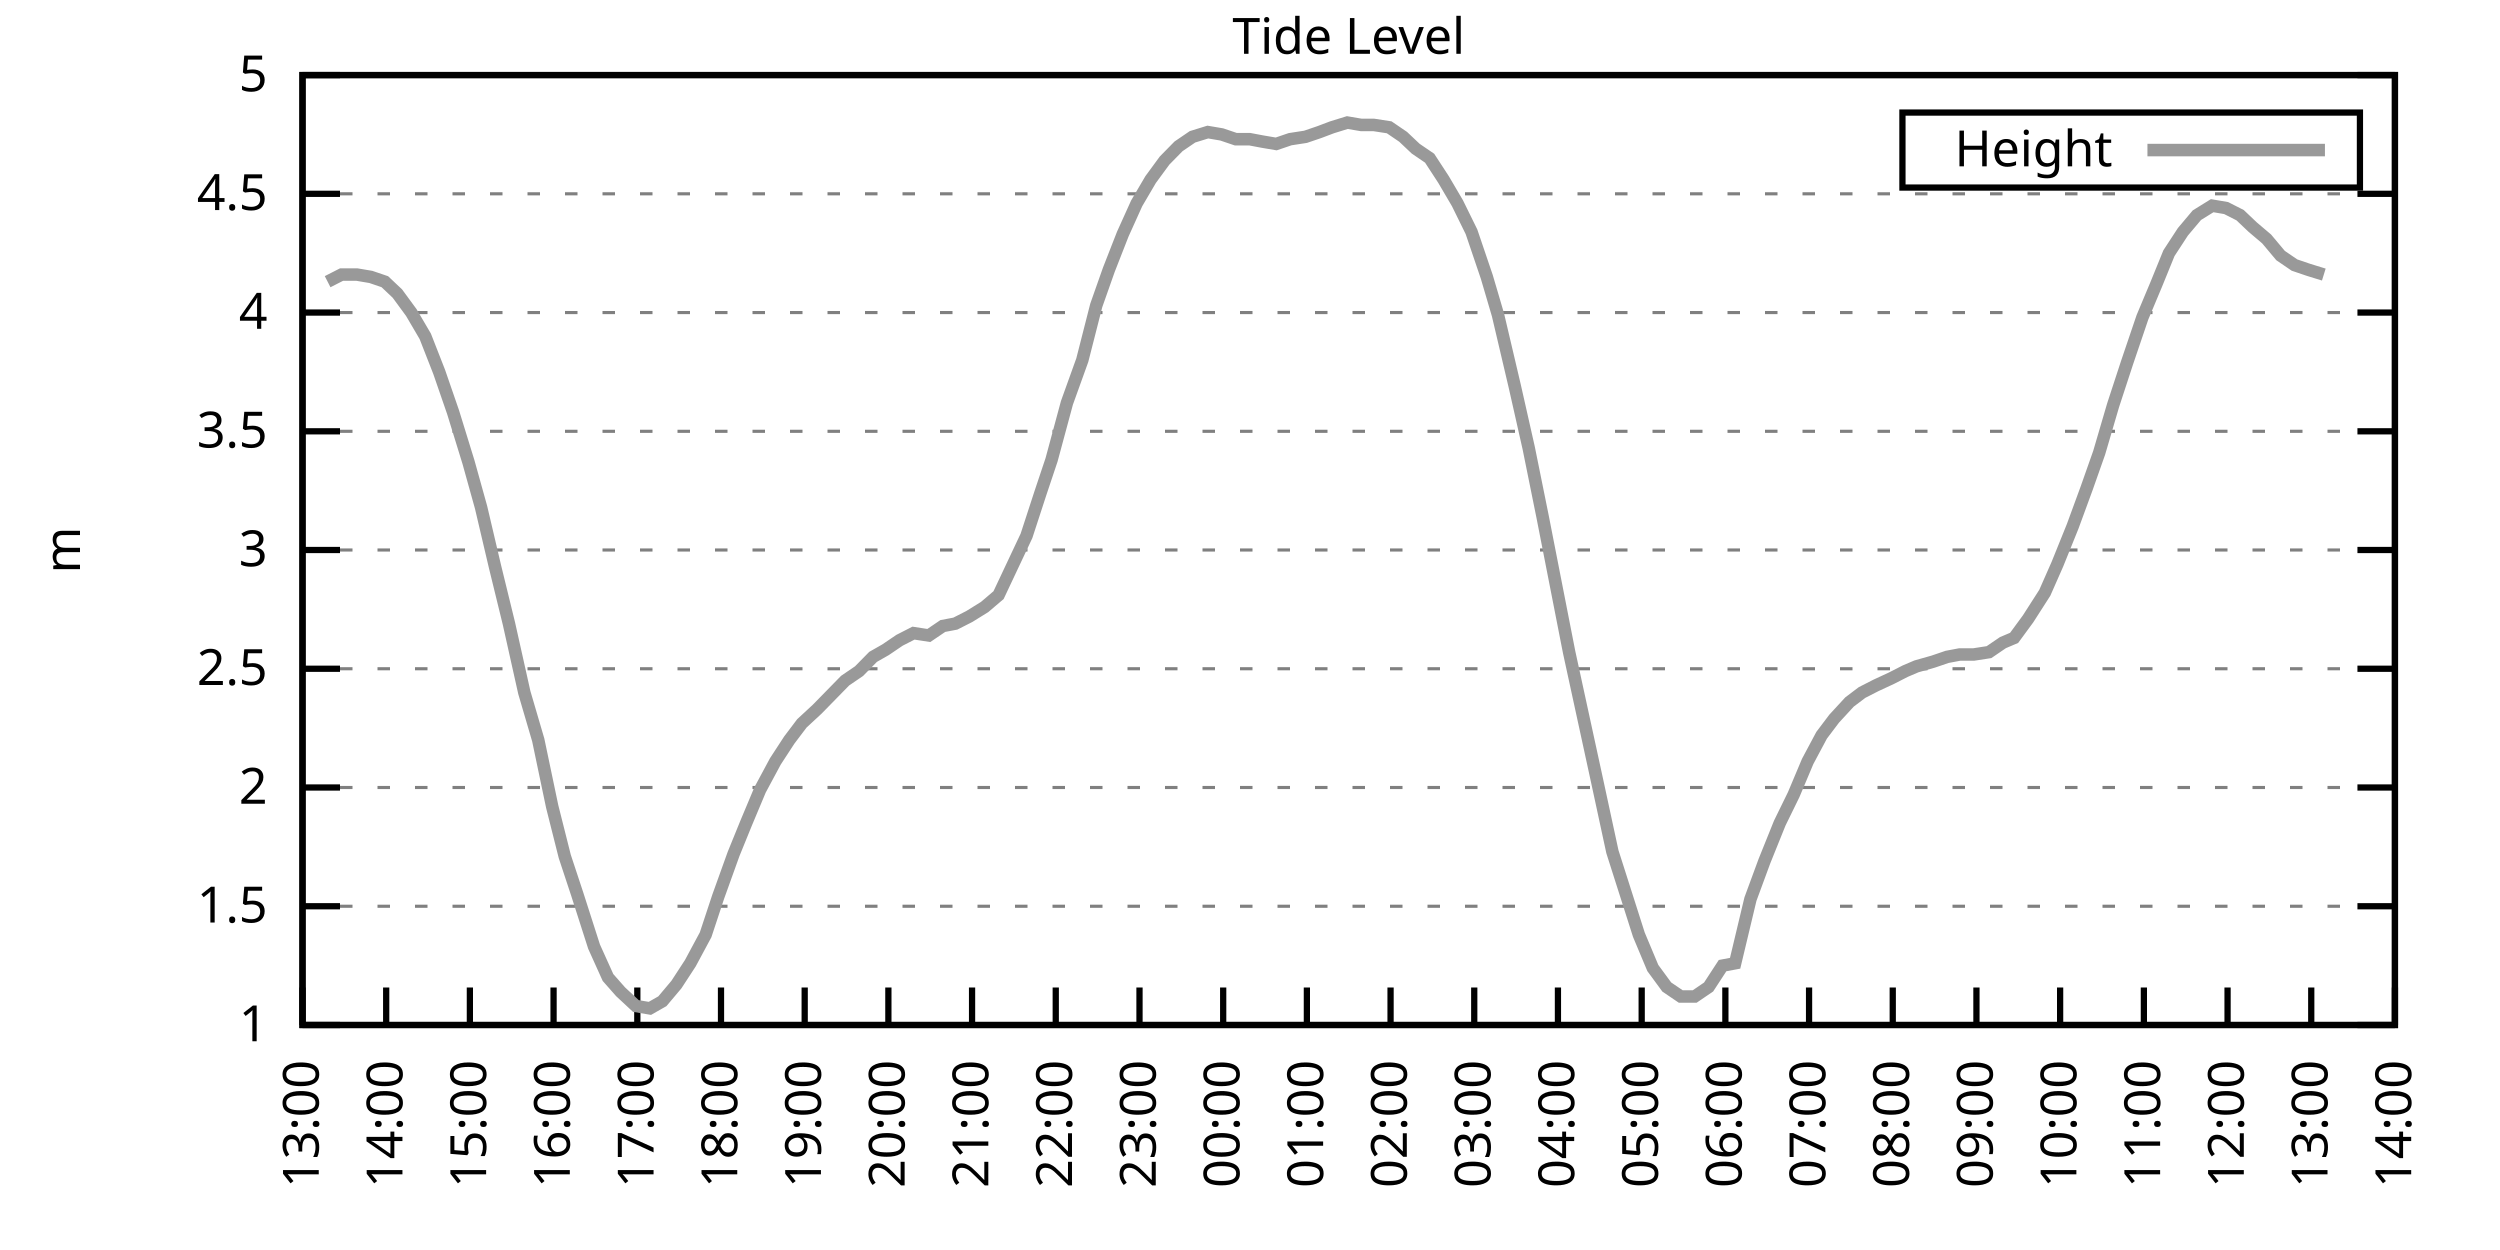
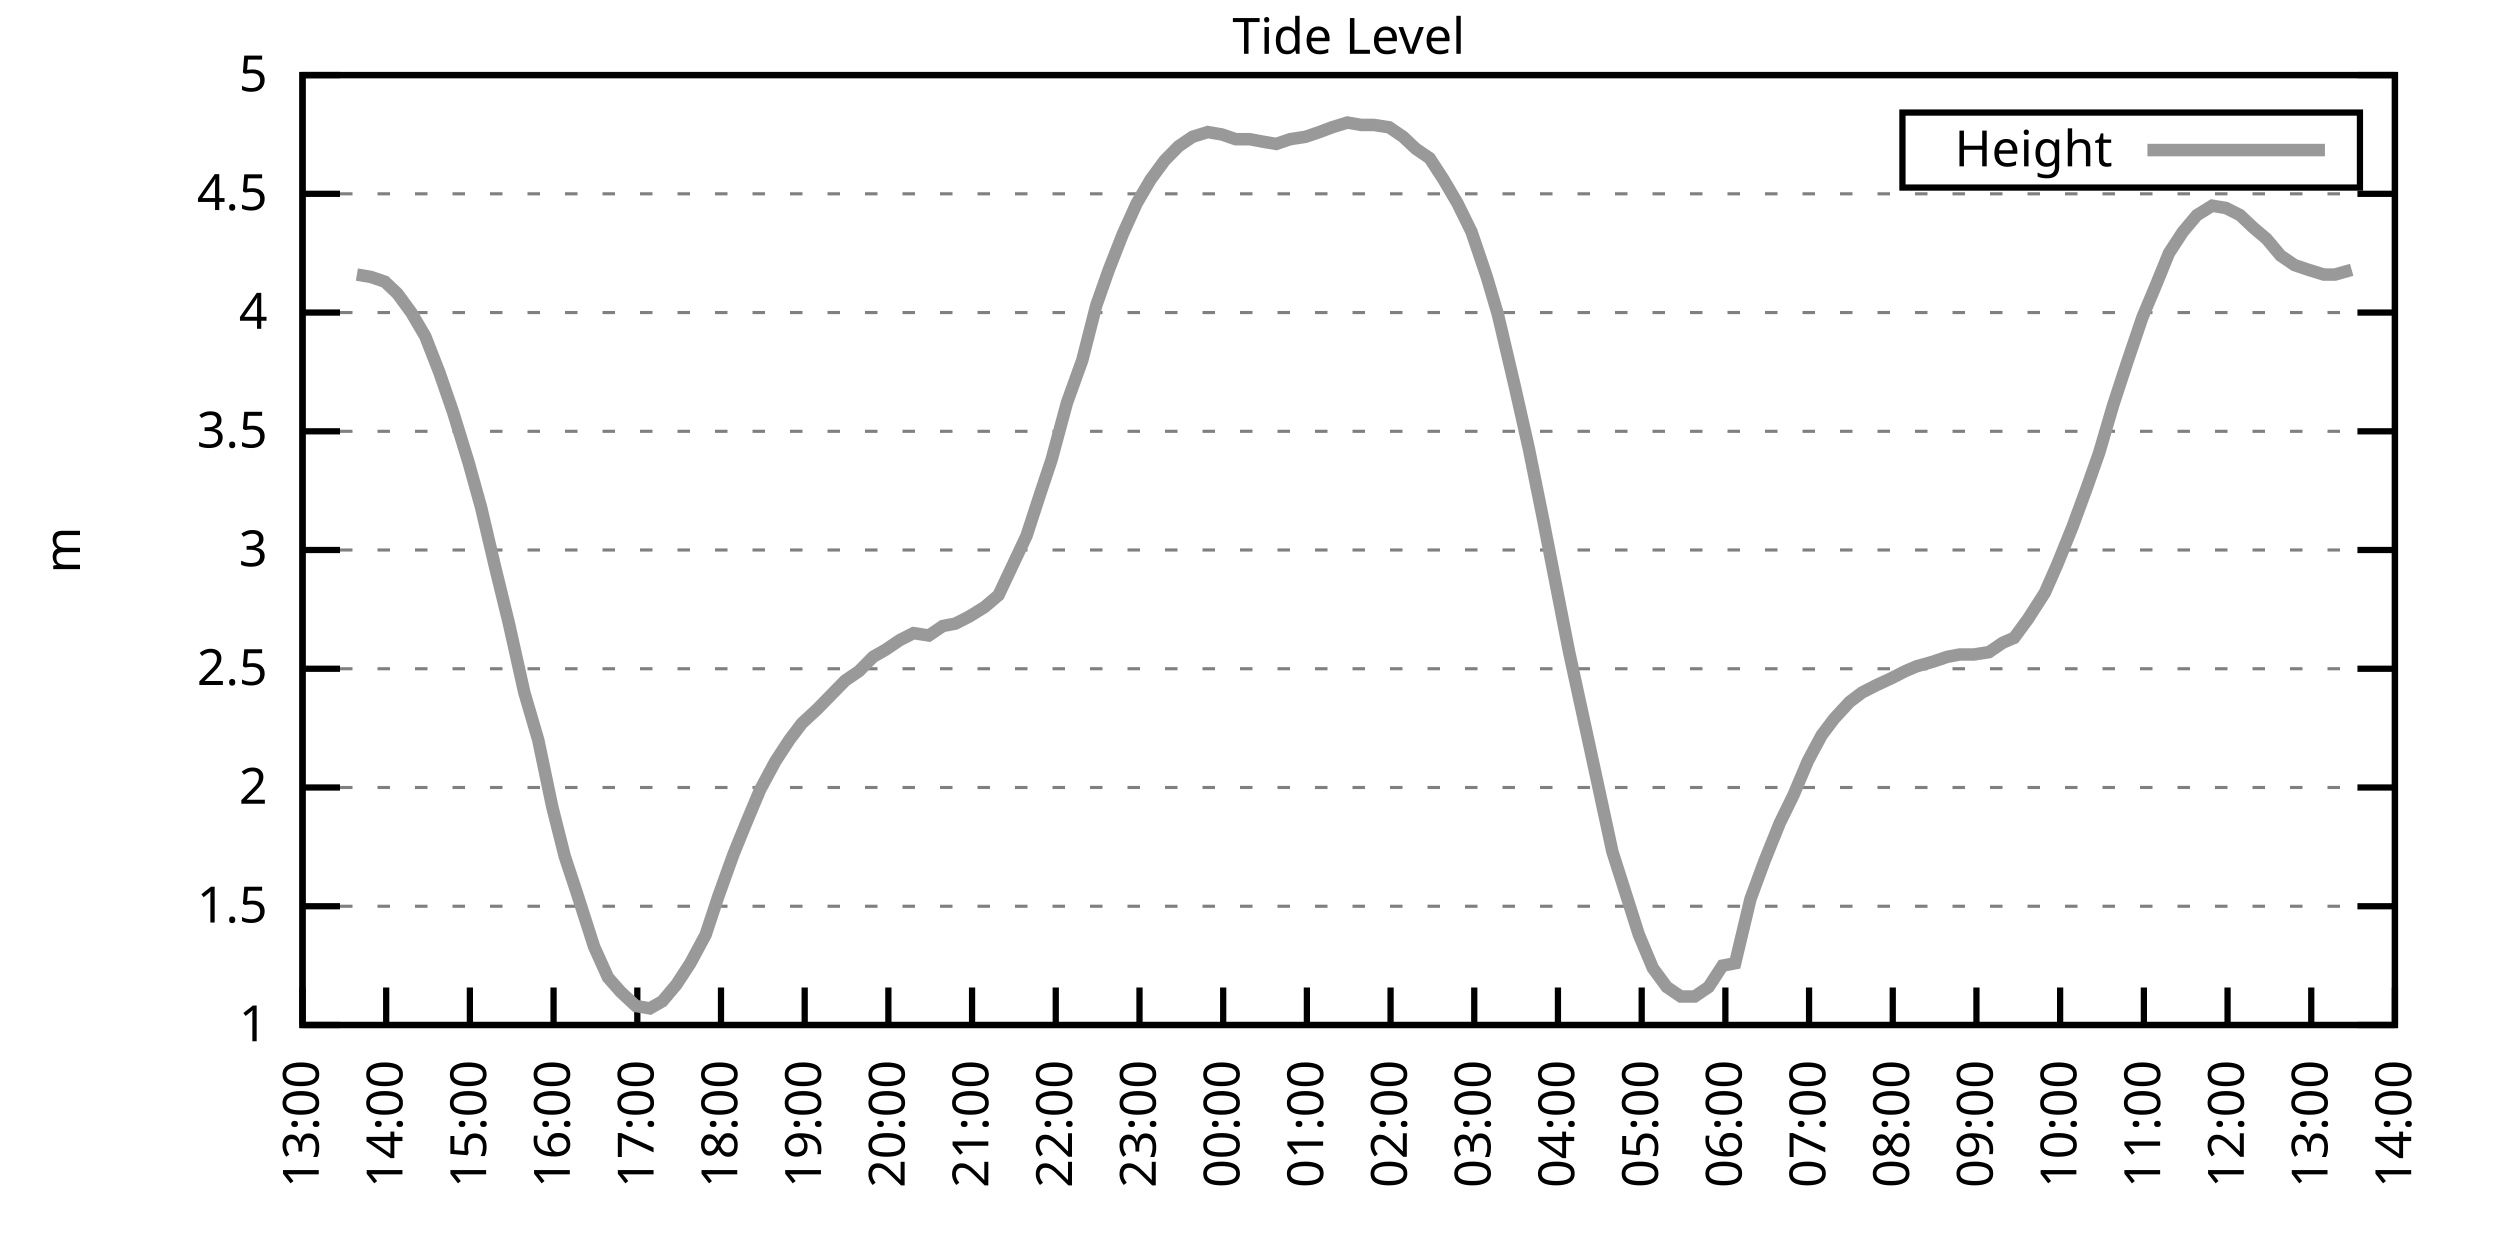
<svg xmlns="http://www.w3.org/2000/svg" xmlns:xlink="http://www.w3.org/1999/xlink" width="400" height="200" viewBox="0 0 400 200">
  <g id="gnuplot_canvas">
    <rect x="0" y="0" width="400" height="200" fill="none" />
    <defs>
      <circle id="gpDot" r="0.5" stroke-width="0.5" stroke="currentColor" />
      <path id="gpPt0" stroke-width="0.333" stroke="currentColor" d="M-1,0 h2 M0,-1 v2" />
      <path id="gpPt1" stroke-width="0.333" stroke="currentColor" d="M-1,-1 L1,1 M1,-1 L-1,1" />
      <path id="gpPt2" stroke-width="0.333" stroke="currentColor" d="M-1,0 L1,0 M0,-1 L0,1 M-1,-1 L1,1 M-1,1 L1,-1" />
      <rect id="gpPt3" stroke-width="0.333" stroke="currentColor" x="-1" y="-1" width="2" height="2" />
      <rect id="gpPt4" stroke-width="0.333" stroke="currentColor" fill="currentColor" x="-1" y="-1" width="2" height="2" />
      <circle id="gpPt5" stroke-width="0.333" stroke="currentColor" cx="0" cy="0" r="1" />
      <use xlink:href="#gpPt5" id="gpPt6" fill="currentColor" stroke="none" />
      <path id="gpPt7" stroke-width="0.333" stroke="currentColor" d="M0,-1.33 L-1.33,0.67 L1.33,0.67 z" />
      <use xlink:href="#gpPt7" id="gpPt8" fill="currentColor" stroke="none" />
      <use xlink:href="#gpPt7" id="gpPt9" stroke="currentColor" transform="rotate(180)" />
      <use xlink:href="#gpPt9" id="gpPt10" fill="currentColor" stroke="none" />
      <use xlink:href="#gpPt3" id="gpPt11" stroke="currentColor" transform="rotate(45)" />
      <use xlink:href="#gpPt11" id="gpPt12" fill="currentColor" stroke="none" />
      <path id="gpPt13" stroke-width="0.333" stroke="currentColor" d="M0,1.330 L1.265,0.411 L0.782,-1.067 L-0.782,-1.076 L-1.265,0.411 z" />
      <use xlink:href="#gpPt13" id="gpPt14" fill="currentColor" stroke="none" />
      <filter id="textbox" filterUnits="objectBoundingBox" x="0" y="0" height="1" width="1">
        <feFlood flood-color="white" flood-opacity="1" result="bgnd" />
        <feComposite in="SourceGraphic" in2="bgnd" operator="atop" />
      </filter>
      <filter id="greybox" filterUnits="objectBoundingBox" x="0" y="0" height="1" width="1">
        <feFlood flood-color="lightgrey" flood-opacity="1" result="grey" />
        <feComposite in="SourceGraphic" in2="grey" operator="atop" />
      </filter>
    </defs>
    <g fill="none" color="white" stroke="currentColor" stroke-width="1.00" stroke-linecap="butt" stroke-linejoin="miter">
</g>
    <g fill="none" color="black" stroke="currentColor" stroke-width="1.00" stroke-linecap="butt" stroke-linejoin="miter">
      <g stroke="none" shape-rendering="crispEdges">
        <polygon fill="rgb(255, 255, 255)" points="48.40,164.00 383.18,164.00 383.18,12.02 48.40,12.02 " />
      </g>
    </g>
    <g fill="none" color="black" stroke="currentColor" stroke-width="1.00" stroke-linecap="butt" stroke-linejoin="miter">
</g>
    <g fill="none" color="black" stroke="black" stroke-width="0.50" stroke-linecap="butt" stroke-linejoin="miter">
</g>
    <g fill="none" color="gray" stroke="currentColor" stroke-width="0.50" stroke-linecap="butt" stroke-linejoin="miter">
      <path stroke="gray" stroke-dasharray="2,4" class="gridline" d="M48.40,164.00 L383.19,164.00  " />
    </g>
    <g fill="none" color="gray" stroke="gray" stroke-width="1.00" stroke-linecap="butt" stroke-linejoin="miter">
</g>
    <g fill="none" color="black" stroke="currentColor" stroke-width="1.00" stroke-linecap="butt" stroke-linejoin="miter">
      <path stroke="black" d="M48.40,164.00 L54.40,164.00 M383.19,164.00 L377.19,164.00  " />
      <g transform="translate(42.80,166.60)" stroke="none" fill="black" font-family="Sans" font-size="8.00" text-anchor="end">
        <text>
          <tspan font-family="Sans"> 1</tspan>
        </text>
      </g>
    </g>
    <g fill="none" color="black" stroke="currentColor" stroke-width="1.00" stroke-linecap="butt" stroke-linejoin="miter">
</g>
    <g fill="none" color="black" stroke="black" stroke-width="0.50" stroke-linecap="butt" stroke-linejoin="miter">
</g>
    <g fill="none" color="gray" stroke="currentColor" stroke-width="0.50" stroke-linecap="butt" stroke-linejoin="miter">
      <path stroke="gray" stroke-dasharray="2,4" class="gridline" d="M48.40,145.00 L383.19,145.00  " />
    </g>
    <g fill="none" color="gray" stroke="gray" stroke-width="1.00" stroke-linecap="butt" stroke-linejoin="miter">
</g>
    <g fill="none" color="black" stroke="currentColor" stroke-width="1.00" stroke-linecap="butt" stroke-linejoin="miter">
      <path stroke="black" d="M48.40,145.00 L54.40,145.00 M383.19,145.00 L377.19,145.00  " />
      <g transform="translate(42.80,147.60)" stroke="none" fill="black" font-family="Sans" font-size="8.00" text-anchor="end">
        <text>
          <tspan font-family="Sans"> 1.5</tspan>
        </text>
      </g>
    </g>
    <g fill="none" color="black" stroke="currentColor" stroke-width="1.00" stroke-linecap="butt" stroke-linejoin="miter">
</g>
    <g fill="none" color="black" stroke="black" stroke-width="0.50" stroke-linecap="butt" stroke-linejoin="miter">
</g>
    <g fill="none" color="gray" stroke="currentColor" stroke-width="0.50" stroke-linecap="butt" stroke-linejoin="miter">
      <path stroke="gray" stroke-dasharray="2,4" class="gridline" d="M48.40,126.00 L383.19,126.00  " />
    </g>
    <g fill="none" color="gray" stroke="gray" stroke-width="1.00" stroke-linecap="butt" stroke-linejoin="miter">
</g>
    <g fill="none" color="black" stroke="currentColor" stroke-width="1.00" stroke-linecap="butt" stroke-linejoin="miter">
      <path stroke="black" d="M48.40,126.00 L54.40,126.00 M383.19,126.00 L377.19,126.00  " />
      <g transform="translate(42.80,128.60)" stroke="none" fill="black" font-family="Sans" font-size="8.00" text-anchor="end">
        <text>
          <tspan font-family="Sans"> 2</tspan>
        </text>
      </g>
    </g>
    <g fill="none" color="black" stroke="currentColor" stroke-width="1.00" stroke-linecap="butt" stroke-linejoin="miter">
</g>
    <g fill="none" color="black" stroke="black" stroke-width="0.50" stroke-linecap="butt" stroke-linejoin="miter">
</g>
    <g fill="none" color="gray" stroke="currentColor" stroke-width="0.50" stroke-linecap="butt" stroke-linejoin="miter">
      <path stroke="gray" stroke-dasharray="2,4" class="gridline" d="M48.40,107.00 L383.19,107.00  " />
    </g>
    <g fill="none" color="gray" stroke="gray" stroke-width="1.00" stroke-linecap="butt" stroke-linejoin="miter">
</g>
    <g fill="none" color="black" stroke="currentColor" stroke-width="1.00" stroke-linecap="butt" stroke-linejoin="miter">
      <path stroke="black" d="M48.40,107.00 L54.40,107.00 M383.19,107.00 L377.19,107.00  " />
      <g transform="translate(42.80,109.60)" stroke="none" fill="black" font-family="Sans" font-size="8.00" text-anchor="end">
        <text>
          <tspan font-family="Sans"> 2.5</tspan>
        </text>
      </g>
    </g>
    <g fill="none" color="black" stroke="currentColor" stroke-width="1.00" stroke-linecap="butt" stroke-linejoin="miter">
</g>
    <g fill="none" color="black" stroke="black" stroke-width="0.50" stroke-linecap="butt" stroke-linejoin="miter">
</g>
    <g fill="none" color="gray" stroke="currentColor" stroke-width="0.50" stroke-linecap="butt" stroke-linejoin="miter">
      <path stroke="gray" stroke-dasharray="2,4" class="gridline" d="M48.40,88.00 L383.19,88.00  " />
    </g>
    <g fill="none" color="gray" stroke="gray" stroke-width="1.00" stroke-linecap="butt" stroke-linejoin="miter">
</g>
    <g fill="none" color="black" stroke="currentColor" stroke-width="1.00" stroke-linecap="butt" stroke-linejoin="miter">
      <path stroke="black" d="M48.40,88.00 L54.40,88.00 M383.19,88.00 L377.19,88.00  " />
      <g transform="translate(42.80,90.60)" stroke="none" fill="black" font-family="Sans" font-size="8.00" text-anchor="end">
        <text>
          <tspan font-family="Sans"> 3</tspan>
        </text>
      </g>
    </g>
    <g fill="none" color="black" stroke="currentColor" stroke-width="1.00" stroke-linecap="butt" stroke-linejoin="miter">
</g>
    <g fill="none" color="black" stroke="black" stroke-width="0.50" stroke-linecap="butt" stroke-linejoin="miter">
</g>
    <g fill="none" color="gray" stroke="currentColor" stroke-width="0.50" stroke-linecap="butt" stroke-linejoin="miter">
      <path stroke="gray" stroke-dasharray="2,4" class="gridline" d="M48.40,69.01 L383.19,69.01  " />
    </g>
    <g fill="none" color="gray" stroke="gray" stroke-width="1.00" stroke-linecap="butt" stroke-linejoin="miter">
</g>
    <g fill="none" color="black" stroke="currentColor" stroke-width="1.00" stroke-linecap="butt" stroke-linejoin="miter">
      <path stroke="black" d="M48.40,69.01 L54.40,69.01 M383.19,69.01 L377.19,69.01  " />
      <g transform="translate(42.80,71.61)" stroke="none" fill="black" font-family="Sans" font-size="8.00" text-anchor="end">
        <text>
          <tspan font-family="Sans"> 3.5</tspan>
        </text>
      </g>
    </g>
    <g fill="none" color="black" stroke="currentColor" stroke-width="1.00" stroke-linecap="butt" stroke-linejoin="miter">
</g>
    <g fill="none" color="black" stroke="black" stroke-width="0.50" stroke-linecap="butt" stroke-linejoin="miter">
</g>
    <g fill="none" color="gray" stroke="currentColor" stroke-width="0.50" stroke-linecap="butt" stroke-linejoin="miter">
      <path stroke="gray" stroke-dasharray="2,4" class="gridline" d="M48.40,50.01 L383.19,50.01  " />
    </g>
    <g fill="none" color="gray" stroke="gray" stroke-width="1.00" stroke-linecap="butt" stroke-linejoin="miter">
</g>
    <g fill="none" color="black" stroke="currentColor" stroke-width="1.00" stroke-linecap="butt" stroke-linejoin="miter">
      <path stroke="black" d="M48.40,50.01 L54.40,50.01 M383.19,50.01 L377.19,50.01  " />
      <g transform="translate(42.80,52.61)" stroke="none" fill="black" font-family="Sans" font-size="8.00" text-anchor="end">
        <text>
          <tspan font-family="Sans"> 4</tspan>
        </text>
      </g>
    </g>
    <g fill="none" color="black" stroke="currentColor" stroke-width="1.00" stroke-linecap="butt" stroke-linejoin="miter">
</g>
    <g fill="none" color="black" stroke="black" stroke-width="0.50" stroke-linecap="butt" stroke-linejoin="miter">
</g>
    <g fill="none" color="gray" stroke="currentColor" stroke-width="0.50" stroke-linecap="butt" stroke-linejoin="miter">
      <path stroke="gray" stroke-dasharray="2,4" class="gridline" d="M48.40,31.01 L383.19,31.01  " />
    </g>
    <g fill="none" color="gray" stroke="gray" stroke-width="1.00" stroke-linecap="butt" stroke-linejoin="miter">
</g>
    <g fill="none" color="black" stroke="currentColor" stroke-width="1.00" stroke-linecap="butt" stroke-linejoin="miter">
      <path stroke="black" d="M48.40,31.01 L54.40,31.01 M383.19,31.01 L377.19,31.01  " />
      <g transform="translate(42.80,33.61)" stroke="none" fill="black" font-family="Sans" font-size="8.00" text-anchor="end">
        <text>
          <tspan font-family="Sans"> 4.5</tspan>
        </text>
      </g>
    </g>
    <g fill="none" color="black" stroke="currentColor" stroke-width="1.00" stroke-linecap="butt" stroke-linejoin="miter">
</g>
    <g fill="none" color="black" stroke="black" stroke-width="0.50" stroke-linecap="butt" stroke-linejoin="miter">
</g>
    <g fill="none" color="gray" stroke="currentColor" stroke-width="0.50" stroke-linecap="butt" stroke-linejoin="miter">
      <path stroke="gray" stroke-dasharray="2,4" class="gridline" d="M48.40,12.01 L383.19,12.01  " />
    </g>
    <g fill="none" color="gray" stroke="gray" stroke-width="1.00" stroke-linecap="butt" stroke-linejoin="miter">
</g>
    <g fill="none" color="black" stroke="currentColor" stroke-width="1.00" stroke-linecap="butt" stroke-linejoin="miter">
      <path stroke="black" d="M48.40,12.01 L54.40,12.01 M383.19,12.01 L377.19,12.01  " />
      <g transform="translate(42.80,14.61)" stroke="none" fill="black" font-family="Sans" font-size="8.00" text-anchor="end">
        <text>
          <tspan font-family="Sans"> 5</tspan>
        </text>
      </g>
    </g>
    <g fill="none" color="black" stroke="currentColor" stroke-width="1.00" stroke-linecap="butt" stroke-linejoin="miter">
      <path stroke="black" d="M48.40,164.00 L48.40,158.00  " />
      <g transform="translate(51.00,169.60) rotate(270.00)" stroke="none" fill="black" font-family="Sans" font-size="8.00" text-anchor="end">
        <text>
          <tspan font-family="Sans">13:00</tspan>
        </text>
      </g>
    </g>
    <g fill="none" color="black" stroke="currentColor" stroke-width="1.00" stroke-linecap="butt" stroke-linejoin="miter">
      <path stroke="black" d="M61.79,164.00 L61.79,158.00  " />
      <g transform="translate(64.39,169.60) rotate(270.00)" stroke="none" fill="black" font-family="Sans" font-size="8.00" text-anchor="end">
        <text>
          <tspan font-family="Sans">14:00</tspan>
        </text>
      </g>
    </g>
    <g fill="none" color="black" stroke="currentColor" stroke-width="1.00" stroke-linecap="butt" stroke-linejoin="miter">
      <path stroke="black" d="M75.18,164.00 L75.18,158.00  " />
      <g transform="translate(77.78,169.60) rotate(270.00)" stroke="none" fill="black" font-family="Sans" font-size="8.00" text-anchor="end">
        <text>
          <tspan font-family="Sans">15:00</tspan>
        </text>
      </g>
    </g>
    <g fill="none" color="black" stroke="currentColor" stroke-width="1.00" stroke-linecap="butt" stroke-linejoin="miter">
      <path stroke="black" d="M88.57,164.00 L88.57,158.00  " />
      <g transform="translate(91.17,169.60) rotate(270.00)" stroke="none" fill="black" font-family="Sans" font-size="8.00" text-anchor="end">
        <text>
          <tspan font-family="Sans">16:00</tspan>
        </text>
      </g>
    </g>
    <g fill="none" color="black" stroke="currentColor" stroke-width="1.00" stroke-linecap="butt" stroke-linejoin="miter">
      <path stroke="black" d="M101.97,164.00 L101.97,158.00  " />
      <g transform="translate(104.57,169.60) rotate(270.00)" stroke="none" fill="black" font-family="Sans" font-size="8.00" text-anchor="end">
        <text>
          <tspan font-family="Sans">17:00</tspan>
        </text>
      </g>
    </g>
    <g fill="none" color="black" stroke="currentColor" stroke-width="1.00" stroke-linecap="butt" stroke-linejoin="miter">
      <path stroke="black" d="M115.36,164.00 L115.36,158.00  " />
      <g transform="translate(117.96,169.60) rotate(270.00)" stroke="none" fill="black" font-family="Sans" font-size="8.00" text-anchor="end">
        <text>
          <tspan font-family="Sans">18:00</tspan>
        </text>
      </g>
    </g>
    <g fill="none" color="black" stroke="currentColor" stroke-width="1.00" stroke-linecap="butt" stroke-linejoin="miter">
      <path stroke="black" d="M128.75,164.00 L128.75,158.00  " />
      <g transform="translate(131.35,169.60) rotate(270.00)" stroke="none" fill="black" font-family="Sans" font-size="8.00" text-anchor="end">
        <text>
          <tspan font-family="Sans">19:00</tspan>
        </text>
      </g>
    </g>
    <g fill="none" color="black" stroke="currentColor" stroke-width="1.00" stroke-linecap="butt" stroke-linejoin="miter">
      <path stroke="black" d="M142.14,164.00 L142.14,158.00  " />
      <g transform="translate(144.74,169.60) rotate(270.00)" stroke="none" fill="black" font-family="Sans" font-size="8.00" text-anchor="end">
        <text>
          <tspan font-family="Sans">20:00</tspan>
        </text>
      </g>
    </g>
    <g fill="none" color="black" stroke="currentColor" stroke-width="1.00" stroke-linecap="butt" stroke-linejoin="miter">
      <path stroke="black" d="M155.53,164.00 L155.53,158.00  " />
      <g transform="translate(158.13,169.60) rotate(270.00)" stroke="none" fill="black" font-family="Sans" font-size="8.00" text-anchor="end">
        <text>
          <tspan font-family="Sans">21:00</tspan>
        </text>
      </g>
    </g>
    <g fill="none" color="black" stroke="currentColor" stroke-width="1.00" stroke-linecap="butt" stroke-linejoin="miter">
      <path stroke="black" d="M168.92,164.00 L168.92,158.00  " />
      <g transform="translate(171.52,169.60) rotate(270.00)" stroke="none" fill="black" font-family="Sans" font-size="8.00" text-anchor="end">
        <text>
          <tspan font-family="Sans">22:00</tspan>
        </text>
      </g>
    </g>
    <g fill="none" color="black" stroke="currentColor" stroke-width="1.00" stroke-linecap="butt" stroke-linejoin="miter">
      <path stroke="black" d="M182.32,164.00 L182.32,158.00  " />
      <g transform="translate(184.92,169.60) rotate(270.00)" stroke="none" fill="black" font-family="Sans" font-size="8.00" text-anchor="end">
        <text>
          <tspan font-family="Sans">23:00</tspan>
        </text>
      </g>
    </g>
    <g fill="none" color="black" stroke="currentColor" stroke-width="1.00" stroke-linecap="butt" stroke-linejoin="miter">
      <path stroke="black" d="M195.71,164.00 L195.71,158.00  " />
      <g transform="translate(198.31,169.60) rotate(270.00)" stroke="none" fill="black" font-family="Sans" font-size="8.00" text-anchor="end">
        <text>
          <tspan font-family="Sans">00:00</tspan>
        </text>
      </g>
    </g>
    <g fill="none" color="black" stroke="currentColor" stroke-width="1.00" stroke-linecap="butt" stroke-linejoin="miter">
      <path stroke="black" d="M209.10,164.00 L209.10,158.00  " />
      <g transform="translate(211.70,169.60) rotate(270.00)" stroke="none" fill="black" font-family="Sans" font-size="8.00" text-anchor="end">
        <text>
          <tspan font-family="Sans">01:00</tspan>
        </text>
      </g>
    </g>
    <g fill="none" color="black" stroke="currentColor" stroke-width="1.00" stroke-linecap="butt" stroke-linejoin="miter">
      <path stroke="black" d="M222.49,164.00 L222.49,158.00  " />
      <g transform="translate(225.09,169.60) rotate(270.00)" stroke="none" fill="black" font-family="Sans" font-size="8.00" text-anchor="end">
        <text>
          <tspan font-family="Sans">02:00</tspan>
        </text>
      </g>
    </g>
    <g fill="none" color="black" stroke="currentColor" stroke-width="1.00" stroke-linecap="butt" stroke-linejoin="miter">
      <path stroke="black" d="M235.88,164.00 L235.88,158.00  " />
      <g transform="translate(238.48,169.60) rotate(270.00)" stroke="none" fill="black" font-family="Sans" font-size="8.00" text-anchor="end">
        <text>
          <tspan font-family="Sans">03:00</tspan>
        </text>
      </g>
    </g>
    <g fill="none" color="black" stroke="currentColor" stroke-width="1.00" stroke-linecap="butt" stroke-linejoin="miter">
      <path stroke="black" d="M249.27,164.00 L249.27,158.00  " />
      <g transform="translate(251.87,169.60) rotate(270.00)" stroke="none" fill="black" font-family="Sans" font-size="8.00" text-anchor="end">
        <text>
          <tspan font-family="Sans">04:00</tspan>
        </text>
      </g>
    </g>
    <g fill="none" color="black" stroke="currentColor" stroke-width="1.00" stroke-linecap="butt" stroke-linejoin="miter">
      <path stroke="black" d="M262.67,164.00 L262.67,158.00  " />
      <g transform="translate(265.27,169.60) rotate(270.00)" stroke="none" fill="black" font-family="Sans" font-size="8.00" text-anchor="end">
        <text>
          <tspan font-family="Sans">05:00</tspan>
        </text>
      </g>
    </g>
    <g fill="none" color="black" stroke="currentColor" stroke-width="1.00" stroke-linecap="butt" stroke-linejoin="miter">
      <path stroke="black" d="M276.06,164.00 L276.06,158.00  " />
      <g transform="translate(278.66,169.60) rotate(270.00)" stroke="none" fill="black" font-family="Sans" font-size="8.00" text-anchor="end">
        <text>
          <tspan font-family="Sans">06:00</tspan>
        </text>
      </g>
    </g>
    <g fill="none" color="black" stroke="currentColor" stroke-width="1.00" stroke-linecap="butt" stroke-linejoin="miter">
      <path stroke="black" d="M289.45,164.00 L289.45,158.00  " />
      <g transform="translate(292.05,169.60) rotate(270.00)" stroke="none" fill="black" font-family="Sans" font-size="8.00" text-anchor="end">
        <text>
          <tspan font-family="Sans">07:00</tspan>
        </text>
      </g>
    </g>
    <g fill="none" color="black" stroke="currentColor" stroke-width="1.00" stroke-linecap="butt" stroke-linejoin="miter">
      <path stroke="black" d="M302.84,164.00 L302.84,158.00  " />
      <g transform="translate(305.44,169.60) rotate(270.00)" stroke="none" fill="black" font-family="Sans" font-size="8.00" text-anchor="end">
        <text>
          <tspan font-family="Sans">08:00</tspan>
        </text>
      </g>
    </g>
    <g fill="none" color="black" stroke="currentColor" stroke-width="1.00" stroke-linecap="butt" stroke-linejoin="miter">
      <path stroke="black" d="M316.23,164.00 L316.23,158.00  " />
      <g transform="translate(318.83,169.60) rotate(270.00)" stroke="none" fill="black" font-family="Sans" font-size="8.00" text-anchor="end">
        <text>
          <tspan font-family="Sans">09:00</tspan>
        </text>
      </g>
    </g>
    <g fill="none" color="black" stroke="currentColor" stroke-width="1.00" stroke-linecap="butt" stroke-linejoin="miter">
      <path stroke="black" d="M329.62,164.00 L329.62,158.00  " />
      <g transform="translate(332.22,169.60) rotate(270.00)" stroke="none" fill="black" font-family="Sans" font-size="8.00" text-anchor="end">
        <text>
          <tspan font-family="Sans">10:00</tspan>
        </text>
      </g>
    </g>
    <g fill="none" color="black" stroke="currentColor" stroke-width="1.00" stroke-linecap="butt" stroke-linejoin="miter">
      <path stroke="black" d="M343.02,164.00 L343.02,158.00  " />
      <g transform="translate(345.62,169.60) rotate(270.00)" stroke="none" fill="black" font-family="Sans" font-size="8.00" text-anchor="end">
        <text>
          <tspan font-family="Sans">11:00</tspan>
        </text>
      </g>
    </g>
    <g fill="none" color="black" stroke="currentColor" stroke-width="1.00" stroke-linecap="butt" stroke-linejoin="miter">
      <path stroke="black" d="M356.41,164.00 L356.41,158.00  " />
      <g transform="translate(359.01,169.60) rotate(270.00)" stroke="none" fill="black" font-family="Sans" font-size="8.00" text-anchor="end">
        <text>
          <tspan font-family="Sans">12:00</tspan>
        </text>
      </g>
    </g>
    <g fill="none" color="black" stroke="currentColor" stroke-width="1.00" stroke-linecap="butt" stroke-linejoin="miter">
      <path stroke="black" d="M369.80,164.00 L369.80,158.00  " />
      <g transform="translate(372.40,169.60) rotate(270.00)" stroke="none" fill="black" font-family="Sans" font-size="8.00" text-anchor="end">
        <text>
          <tspan font-family="Sans">13:00</tspan>
        </text>
      </g>
    </g>
    <g fill="none" color="black" stroke="currentColor" stroke-width="1.00" stroke-linecap="butt" stroke-linejoin="miter">
      <path stroke="black" d="M383.19,164.00 L383.19,158.00  " />
      <g transform="translate(385.79,169.60) rotate(270.00)" stroke="none" fill="black" font-family="Sans" font-size="8.00" text-anchor="end">
        <text>
          <tspan font-family="Sans">14:00</tspan>
        </text>
      </g>
    </g>
    <g fill="none" color="black" stroke="currentColor" stroke-width="1.00" stroke-linecap="butt" stroke-linejoin="miter">
</g>
    <g fill="none" color="black" stroke="currentColor" stroke-width="1.00" stroke-linecap="butt" stroke-linejoin="miter">
      <path stroke="black" d="M48.40,12.01 L48.40,164.00 L383.19,164.00 L383.19,12.01 L48.40,12.01 Z  " />
    </g>
    <g fill="none" color="black" stroke="currentColor" stroke-width="1.00" stroke-linecap="butt" stroke-linejoin="miter">
</g>
    <g fill="none" color="black" stroke="currentColor" stroke-width="1.00" stroke-linecap="butt" stroke-linejoin="miter">
      <path stroke="black" d="M304.39,30.01 L304.39,18.01 L377.59,18.01 L377.59,30.01 L304.39,30.01 Z  " />
    </g>
    <g id="Tide_level_plot_1">
      <g fill="none" color="white" stroke="black" stroke-width="2.00" stroke-linecap="butt" stroke-linejoin="miter">
</g>
      <g fill="none" color="black" stroke="currentColor" stroke-width="2.00" stroke-linecap="butt" stroke-linejoin="miter">
        <g transform="translate(337.99,26.61)" stroke="none" fill="black" font-family="Sans" font-size="8.00" text-anchor="end">
          <text>
            <tspan font-family="Sans">Height</tspan>
          </text>
        </g>
      </g>
      <g fill="none" color="black" stroke="currentColor" stroke-width="2.00" stroke-linecap="butt" stroke-linejoin="miter">
-         <path stroke="rgb(153, 153, 153)" d="M343.59,24.01 L371.99,24.01 M52.42,45.07 L54.65,43.93 L57.10,43.93 L59.34,44.31 L61.57,45.07 L63.58,46.97   L65.81,50.01 L68.04,53.81 L70.27,59.51 L72.50,65.97 L74.96,73.95 L76.97,81.17 L79.20,90.66 L81.43,99.78   L83.89,110.80 L86.12,118.40 L88.35,129.04 L90.36,137.02 L92.37,143.10 L95.05,151.46 L97.28,156.40 L99.29,158.68   L101.74,160.96 L103.98,161.34 L105.98,160.20 L108.22,157.54 L110.45,154.12 L112.90,149.56 L114.91,143.48 L117.37,136.64   L119.38,131.70 L121.61,126.38 L124.06,121.82 L126.29,118.40 L128.30,115.74 L130.76,113.46 L132.99,111.18 L135.22,108.90   L137.45,107.38 L139.69,105.10 L141.69,103.96 L143.93,102.44 L146.16,101.30 L148.61,101.68 L150.85,100.16 L152.85,99.78   L155.09,98.64 L157.54,97.12 L159.77,95.22 L164.24,85.73 L166.47,78.89 L168.25,73.57 L170.71,64.45 L173.17,57.61   L175.40,48.87 L177.41,43.17 L179.64,37.47 L181.87,32.53 L184.10,28.73 L186.33,25.69 L188.57,23.41 L190.80,21.89   L193.25,21.13 L195.48,21.51 L197.72,22.27 L199.95,22.27 L201.96,22.65 L204.19,23.03 L206.42,22.27 L208.88,21.89   L211.11,21.13 L213.12,20.37 L215.57,19.61 L217.80,19.99 L219.81,19.99 L222.27,20.37 L224.50,21.89 L226.51,23.79   L228.74,25.31 L230.97,28.73 L233.20,32.53 L235.44,37.09 L237.89,44.31 L239.68,50.39 L242.36,61.79 L244.59,71.67   L246.82,82.69 L249.05,94.08 L251.06,104.34 L253.29,114.60 L255.52,124.86 L257.98,136.26 L262.22,149.56 L264.45,154.88   L266.68,157.92 L268.92,159.44 L271.15,159.44 L273.38,157.92 L275.61,154.50 L277.62,154.12 L280.07,143.86 L282.31,137.78   L284.76,131.70 L286.99,127.14 L289.23,121.82 L291.46,117.64 L293.47,114.98 L295.92,112.32 L297.93,110.80 L300.16,109.66   L302.62,108.52 L304.85,107.38 L306.63,106.62 L309.31,105.86 L311.54,105.10 L313.55,104.72 L315.79,104.72 L318.24,104.34   L320.47,102.82 L322.26,102.06 L324.49,99.02 L327.17,94.84 L329.18,90.28 L331.63,84.21 L333.86,78.13 L335.87,72.43   L338.10,64.83 L340.34,57.99 L342.79,50.77 L345.02,45.45 L347.03,40.51 L349.26,37.09 L351.50,34.43 L353.95,32.91   L356.18,33.29 L358.42,34.43 L360.42,36.33 L362.66,38.23 L364.89,40.89 L367.12,42.41 L369.35,43.17 L371.81,43.93    " />
+         <path stroke="rgb(153, 153, 153)" d="M343.59,24.01 L371.99,24.01 M57.10,43.93 L59.34,44.31 L61.57,45.07 L63.58,46.97 L65.81,50.01 L68.04,53.81   L70.27,59.51 L72.50,65.97 L74.96,73.95 L76.97,81.17 L79.20,90.66 L81.43,99.78 L83.89,110.80 L86.12,118.40   L88.35,129.04 L90.36,137.02 L92.37,143.10 L95.05,151.46 L97.28,156.40 L99.29,158.68 L101.74,160.96 L103.98,161.34   L105.98,160.20 L108.22,157.54 L110.45,154.12 L112.90,149.56 L114.91,143.48 L117.37,136.64 L119.38,131.70 L121.61,126.38   L124.06,121.82 L126.29,118.40 L128.30,115.74 L130.76,113.46 L132.99,111.18 L135.22,108.90 L137.45,107.38 L139.69,105.10   L141.69,103.96 L143.93,102.44 L146.16,101.30 L148.61,101.68 L150.85,100.16 L152.85,99.78 L155.09,98.64 L157.54,97.12   L159.77,95.22 L164.24,85.73 L166.47,78.89 L168.25,73.57 L170.71,64.45 L173.17,57.61 L175.40,48.87 L177.41,43.17   L179.64,37.47 L181.87,32.53 L184.10,28.73 L186.33,25.69 L188.57,23.41 L190.80,21.89 L193.25,21.13 L195.48,21.51   L197.72,22.27 L199.95,22.27 L201.96,22.65 L204.19,23.03 L206.42,22.27 L208.88,21.89 L211.11,21.13 L213.12,20.37   L215.57,19.61 L217.80,19.99 L219.81,19.99 L222.27,20.37 L224.50,21.89 L226.51,23.79 L228.74,25.31 L230.97,28.73   L233.20,32.53 L235.44,37.09 L237.89,44.31 L239.68,50.39 L242.36,61.79 L244.59,71.67 L246.82,82.69 L249.05,94.08   L251.06,104.34 L253.29,114.60 L255.52,124.86 L257.98,136.26 L262.22,149.56 L264.45,154.88 L266.68,157.92 L268.92,159.44   L271.15,159.44 L273.38,157.92 L275.61,154.50 L277.62,154.12 L280.07,143.86 L282.31,137.78 L284.76,131.70 L286.99,127.14   L289.23,121.82 L291.46,117.64 L293.47,114.98 L295.92,112.32 L297.93,110.80 L300.16,109.66 L302.62,108.52 L304.85,107.38   L306.63,106.62 L309.31,105.86 L311.54,105.10 L313.55,104.72 L315.79,104.72 L318.24,104.34 L320.47,102.82 L322.26,102.06   L324.49,99.02 L327.17,94.84 L329.18,90.28 L331.63,84.21 L333.86,78.13 L335.87,72.43 L338.10,64.83 L340.34,57.99   L342.79,50.77 L345.02,45.45 L347.03,40.51 L349.26,37.09 L351.50,34.43 L353.95,32.91 L356.18,33.29 L358.42,34.43   L360.42,36.33 L362.66,38.23 L364.89,40.89 L367.12,42.41 L369.35,43.17 L371.81,43.93 L373.59,43.93 L376.27,43.17    " />
      </g>
    </g>
    <g fill="none" color="black" stroke="currentColor" stroke-width="2.00" stroke-linecap="butt" stroke-linejoin="miter">
</g>
    <g fill="none" color="black" stroke="black" stroke-width="1.00" stroke-linecap="butt" stroke-linejoin="miter">
</g>
    <g fill="none" color="black" stroke="currentColor" stroke-width="1.00" stroke-linecap="butt" stroke-linejoin="miter">
      <path stroke="black" d="M48.40,12.01 L48.40,164.00 L383.19,164.00 L383.19,12.01 L48.40,12.01 Z  " />
      <g transform="translate(12.80,88.01) rotate(270.00)" stroke="none" fill="black" font-family="Sans" font-size="8.00" text-anchor="middle">
        <text>
          <tspan font-family="Sans">m</tspan>
        </text>
      </g>
    </g>
    <g fill="none" color="black" stroke="currentColor" stroke-width="1.00" stroke-linecap="butt" stroke-linejoin="miter">
</g>
    <g fill="none" color="black" stroke="currentColor" stroke-width="1.00" stroke-linecap="butt" stroke-linejoin="miter">
      <g transform="translate(215.79,8.61)" stroke="none" fill="black" font-family="Sans" font-size="8.00" text-anchor="middle">
        <text>
          <tspan font-family="Sans">Tide Level</tspan>
        </text>
      </g>
    </g>
    <g fill="none" color="black" stroke="currentColor" stroke-width="1.00" stroke-linecap="butt" stroke-linejoin="miter">
</g>
  </g>
</svg>
